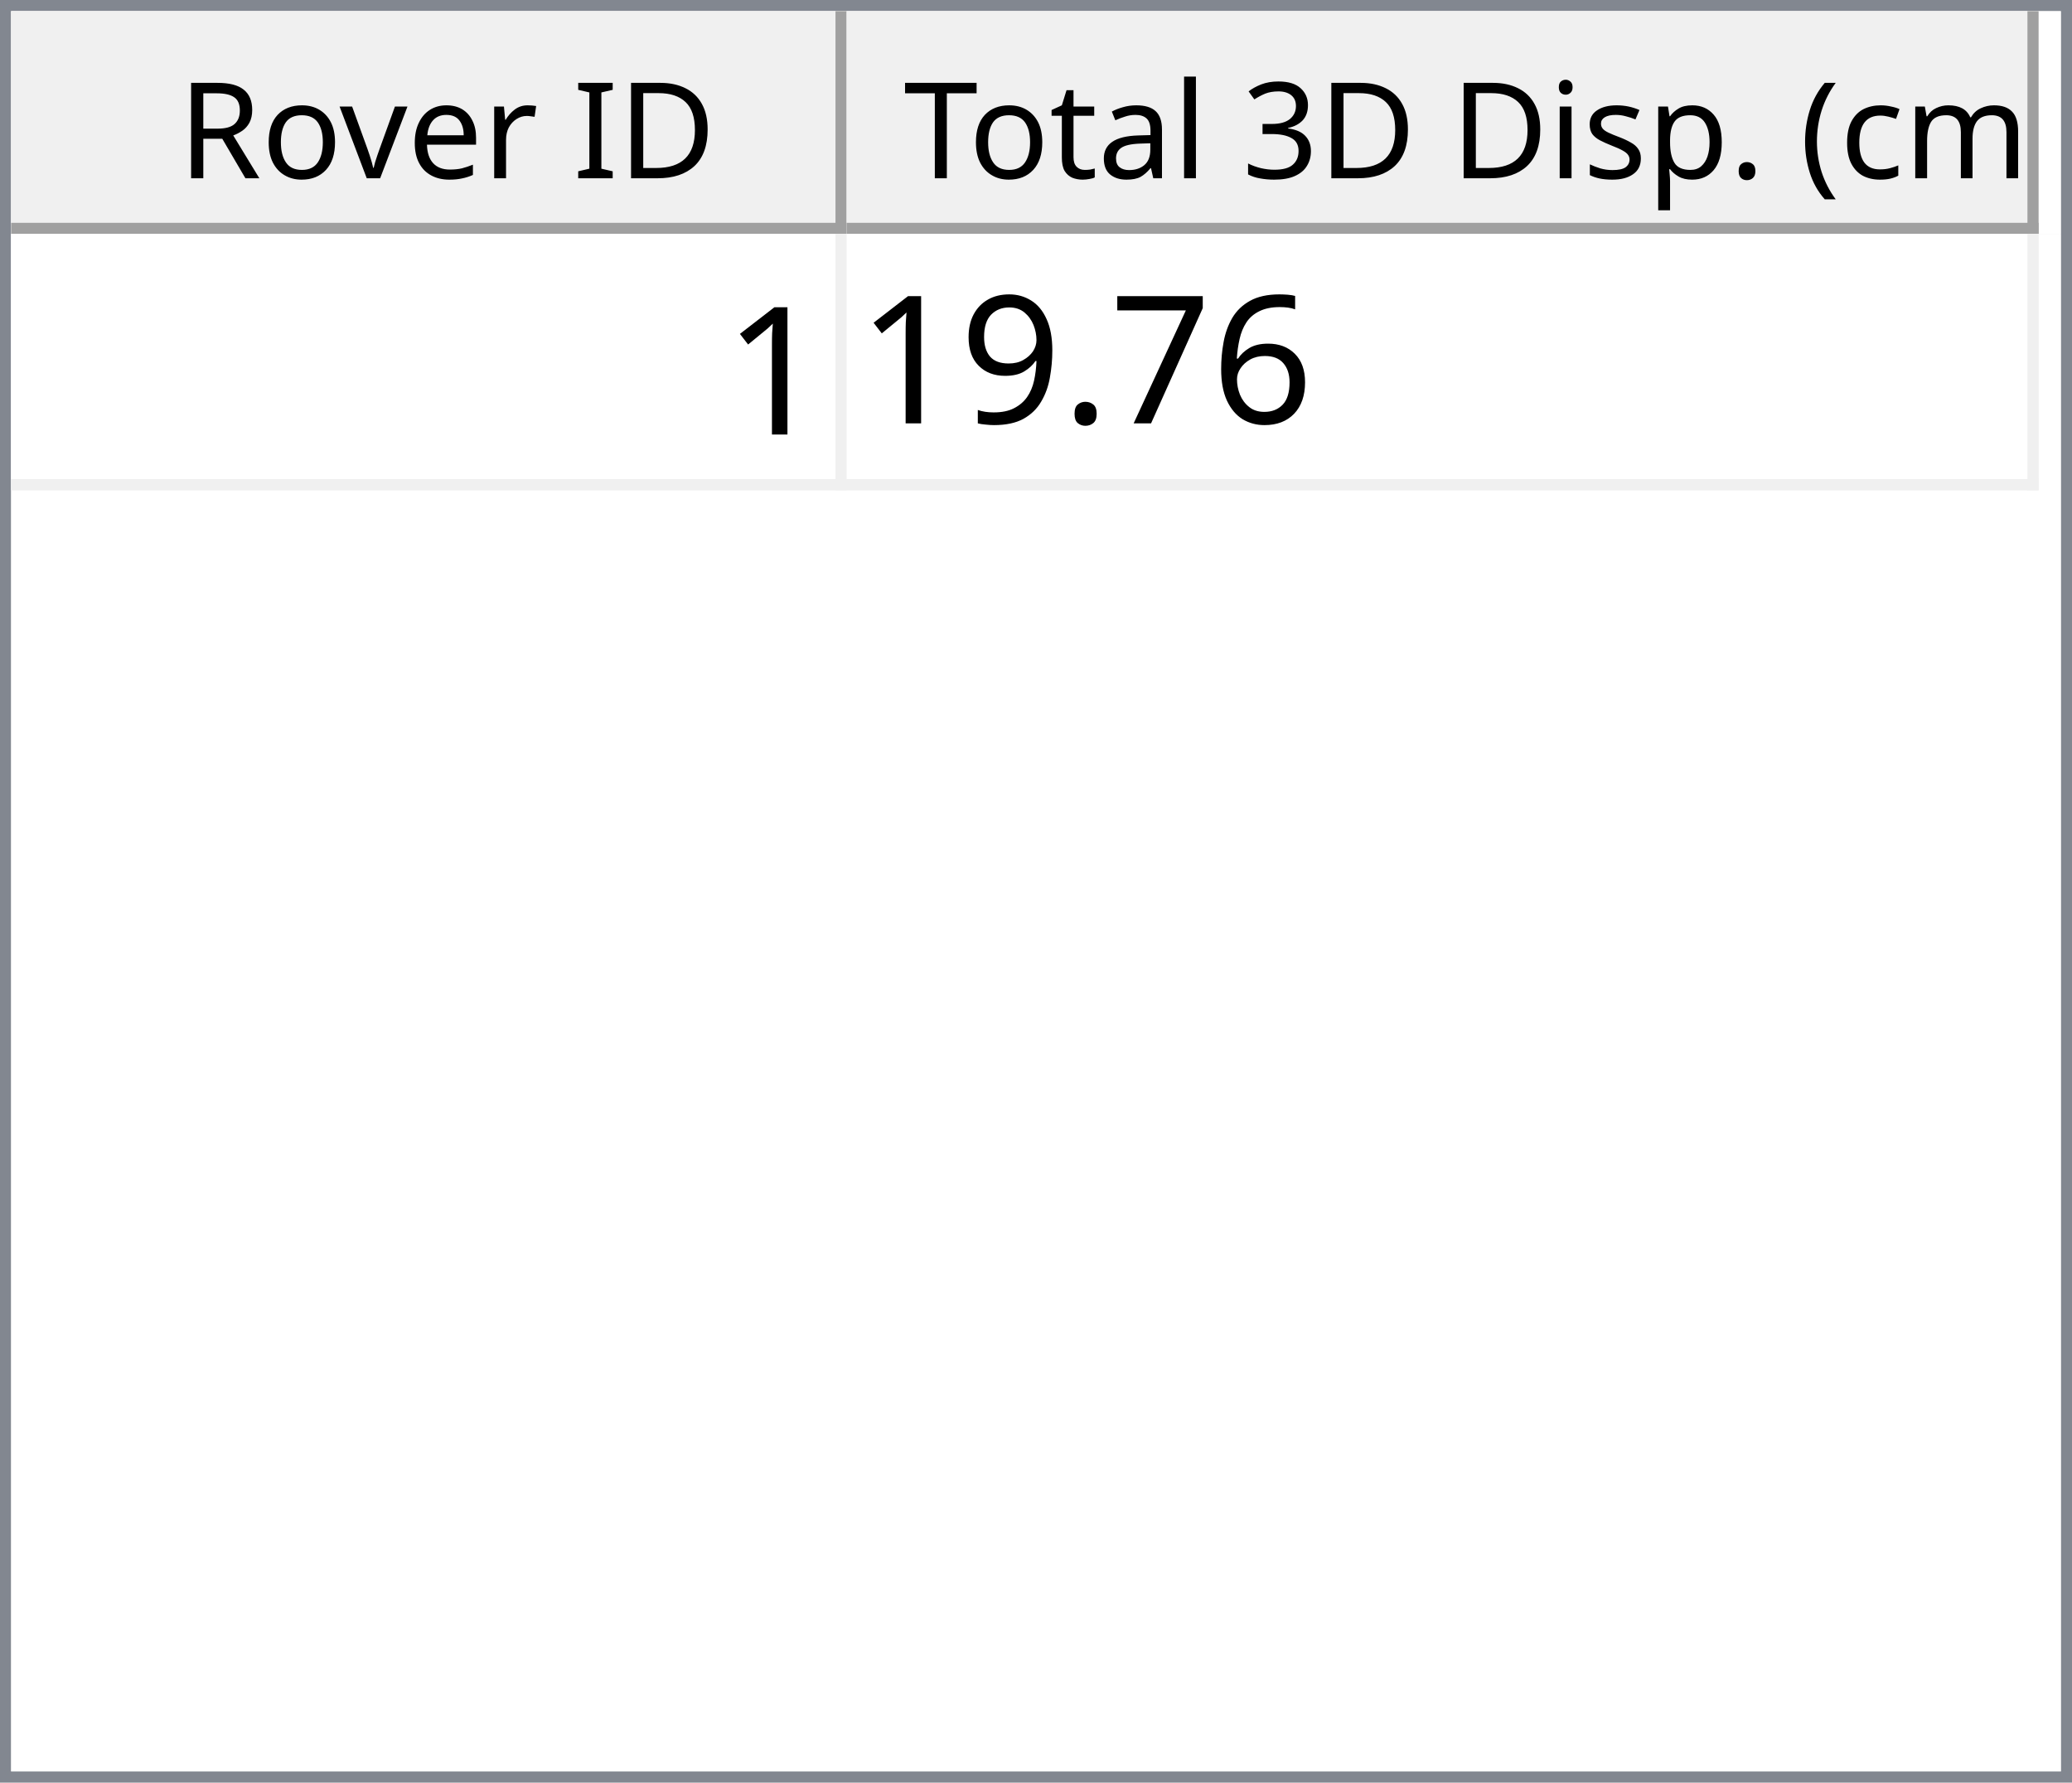
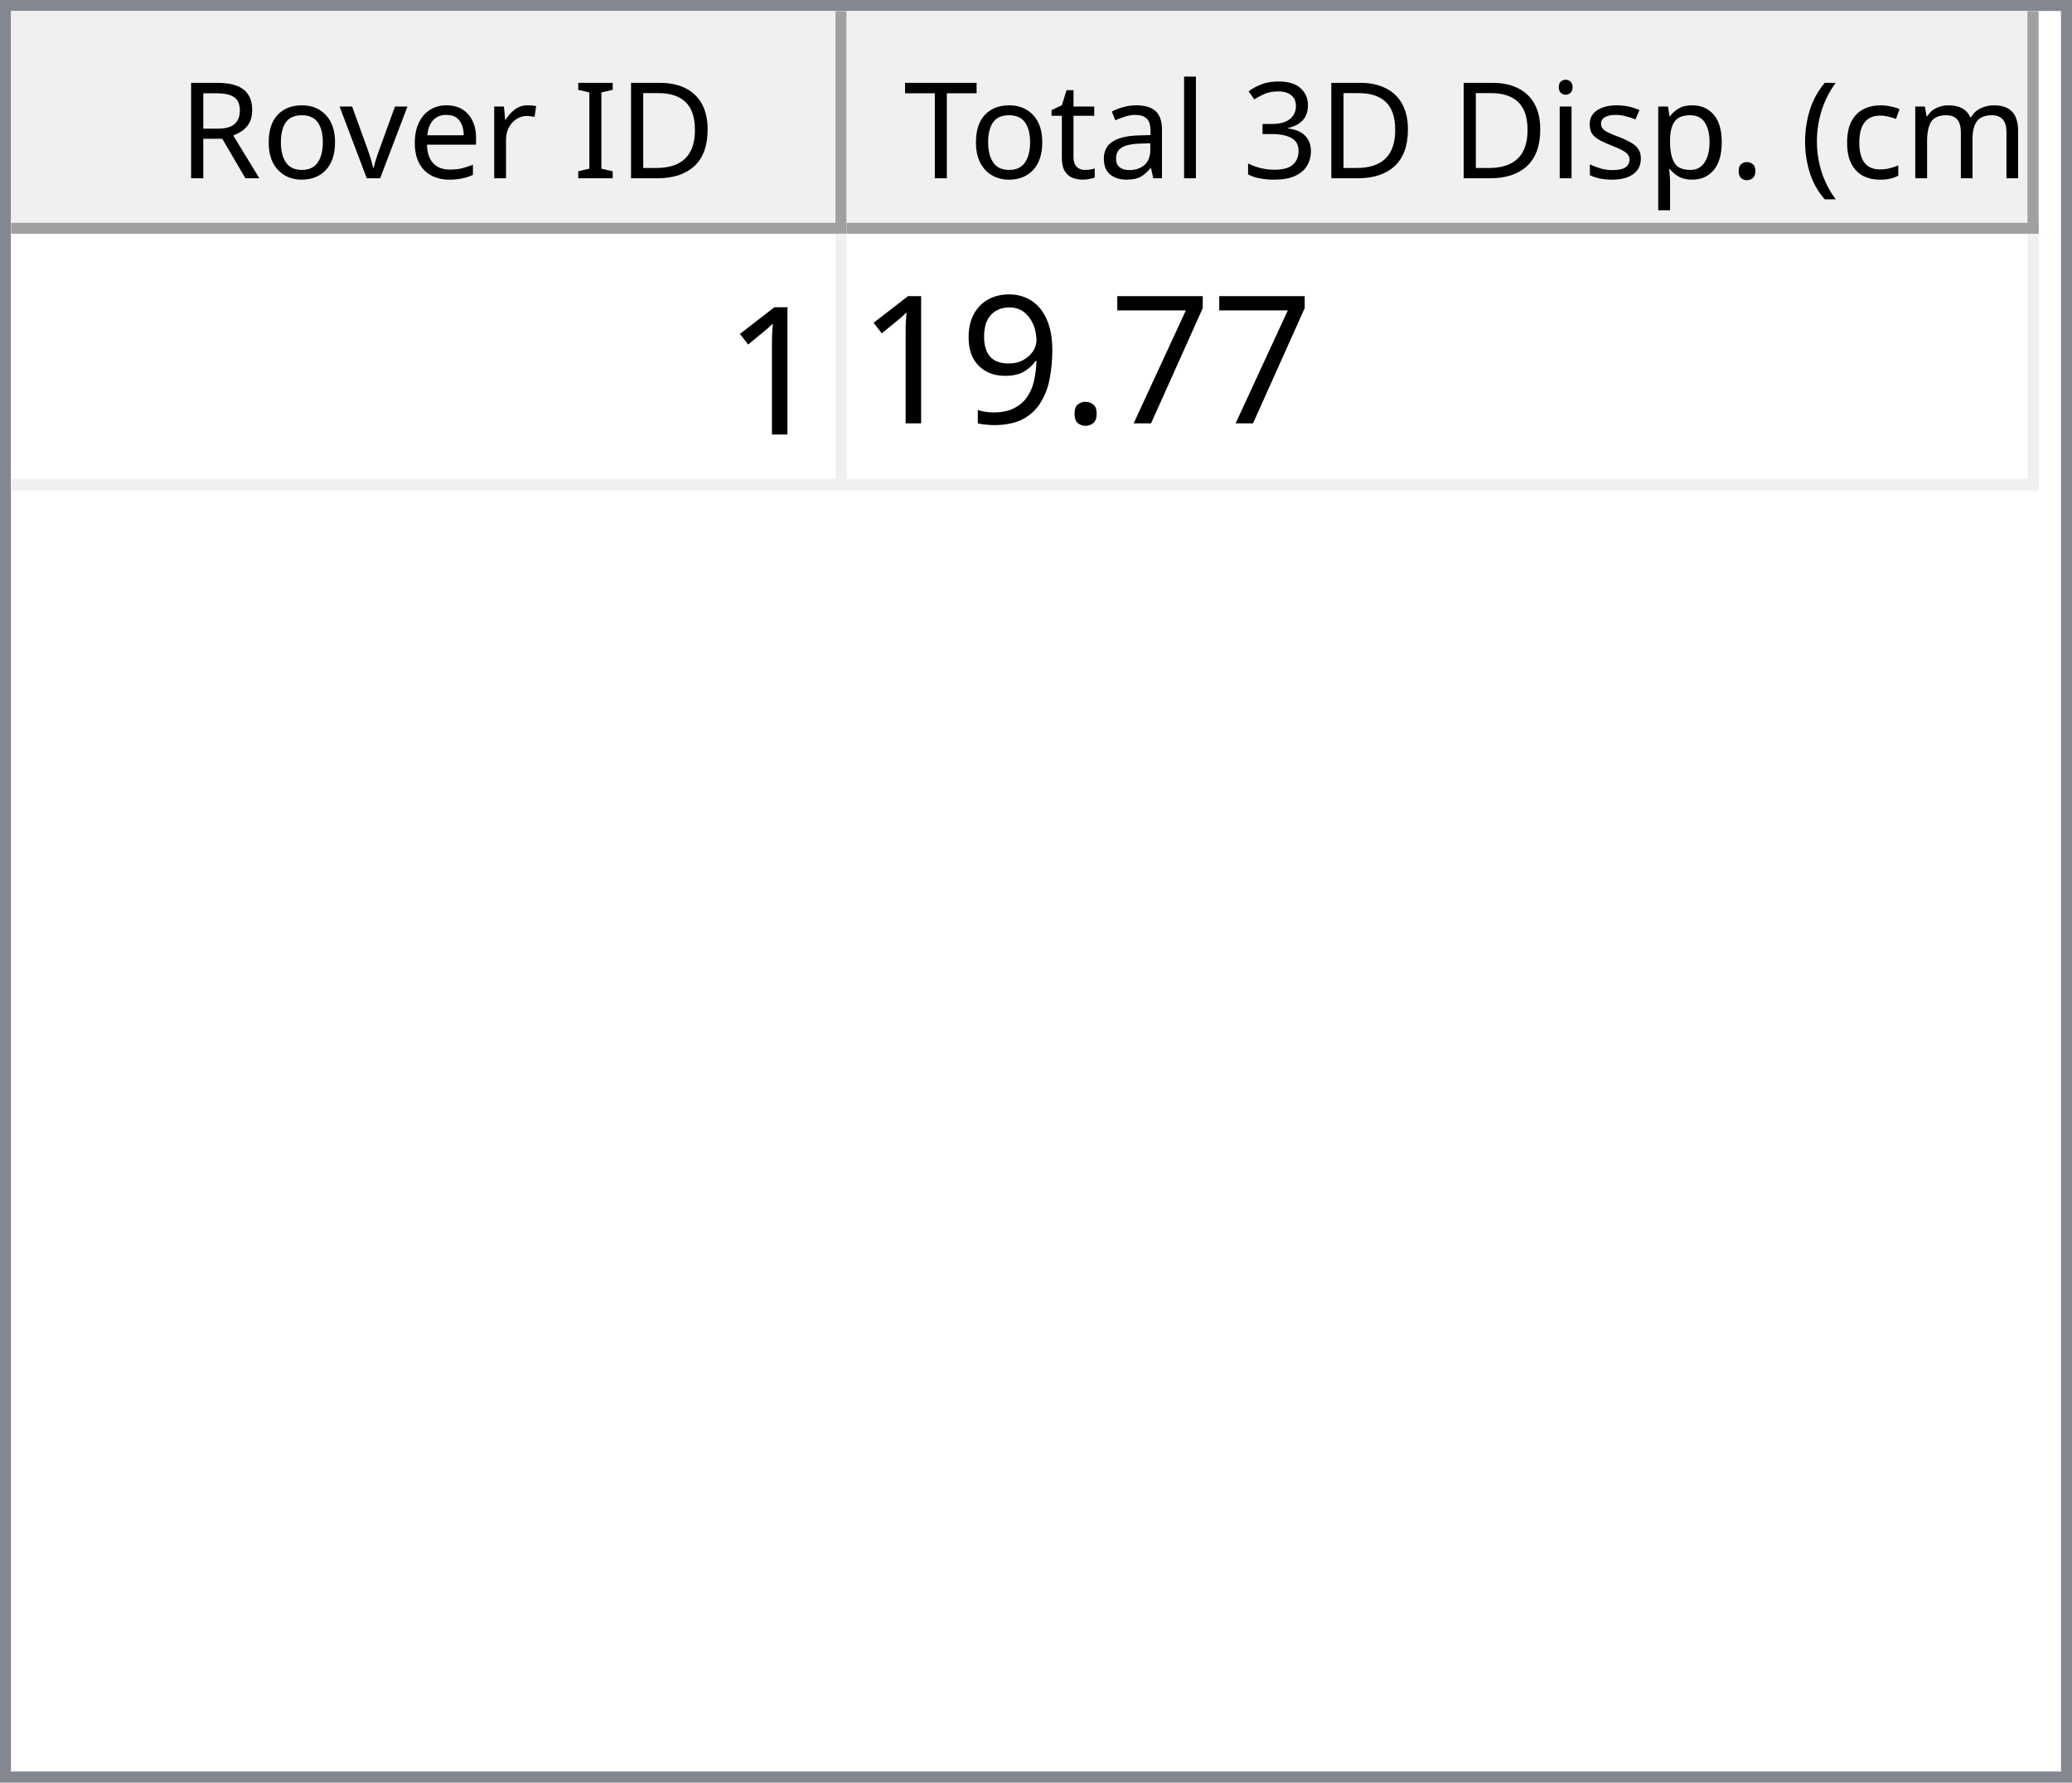
<svg xmlns="http://www.w3.org/2000/svg" style="fill-opacity:1; color-rendering:auto; color-interpolation:auto; text-rendering:auto; stroke:black; stroke-linecap:square; stroke-miterlimit:10; shape-rendering:auto; stroke-opacity:1; fill:black; stroke-dasharray:none; font-weight:normal; stroke-width:1; font-family:'Dialog'; font-style:normal; stroke-linejoin:miter; font-size:12px; stroke-dashoffset:0; image-rendering:auto;" width="186" height="160">
  <defs id="genericDefs" />
  <g>
    <defs id="defs1">
      <clipPath clipPathUnits="userSpaceOnUse" id="clipPath1">
        <path d="M0 0 L186 0 L186 160 L0 160 L0 0 Z" />
      </clipPath>
      <clipPath clipPathUnits="userSpaceOnUse" id="clipPath2">
        <path d="M0 0 L0 160 L186 160 L186 0 Z" />
      </clipPath>
      <clipPath clipPathUnits="userSpaceOnUse" id="clipPath3">
        <path d="M0 0 L0 20 L184 20 L184 0 Z" />
      </clipPath>
      <clipPath clipPathUnits="userSpaceOnUse" id="clipPath4">
        <path d="M0 0 L0 20 L75 20 L75 0 Z" />
      </clipPath>
      <clipPath clipPathUnits="userSpaceOnUse" id="clipPath5">
        <path d="M1 1 L1 19 L74 19 L74 1 Z" />
      </clipPath>
      <clipPath clipPathUnits="userSpaceOnUse" id="clipPath6">
        <path d="M0 0 L0 18 L73 18 L73 0 Z" />
      </clipPath>
      <clipPath clipPathUnits="userSpaceOnUse" id="clipPath7">
        <path d="M-0.5 -0.5 L-0.5 19.5 L74.5 19.5 L74.5 -0.5 Z" />
      </clipPath>
      <clipPath clipPathUnits="userSpaceOnUse" id="clipPath8">
        <path d="M0 0 L0 20 L107 20 L107 0 Z" />
      </clipPath>
      <clipPath clipPathUnits="userSpaceOnUse" id="clipPath9">
        <path d="M1 1 L1 19 L106 19 L106 1 Z" />
      </clipPath>
      <clipPath clipPathUnits="userSpaceOnUse" id="clipPath10">
        <path d="M0 0 L0 18 L105 18 L105 0 Z" />
      </clipPath>
      <clipPath clipPathUnits="userSpaceOnUse" id="clipPath11">
        <path d="M-0.5 -0.5 L-0.5 19.5 L106.5 19.5 L106.5 -0.5 Z" />
      </clipPath>
      <clipPath clipPathUnits="userSpaceOnUse" id="clipPath12">
        <path d="M0 0 L0 138 L184 138 L184 0 Z" />
      </clipPath>
      <clipPath clipPathUnits="userSpaceOnUse" id="clipPath13">
        <path d="M0 0 L0 23 L182 23 L182 0 Z" />
      </clipPath>
      <clipPath clipPathUnits="userSpaceOnUse" id="clipPath14">
        <path d="M-0.5 -0.5 L-0.5 22.5 L181.5 22.5 L181.5 -0.5 Z" />
      </clipPath>
      <clipPath clipPathUnits="userSpaceOnUse" id="clipPath15">
        <path d="M0 0 L0 22 L74 22 L74 0 Z" />
      </clipPath>
      <clipPath clipPathUnits="userSpaceOnUse" id="clipPath16">
        <path d="M0 0 L0 22 L106 22 L106 0 Z" />
      </clipPath>
      <font horiz-adv-x="64.551" id="font1">
        <font-face ascent="107.91" descent="25.098" units-per-em="100" style="font-style:normal; font-family:Segoe UI; font-weight:normal;" />
        <missing-glyph horiz-adv-x="64.551" d="M8.109 0 L8.109 68.266 L56.453 68.266 L56.453 0 L8.109 0 ZM15.328 7.234 L49.219 7.234 L49.219 61.031 L15.328 61.031 L15.328 7.234 Z" />
        <glyph unicode="D" horiz-adv-x="70.117" d="M9.188 0 L9.188 70.016 L28.516 70.016 Q65.531 70.016 65.531 35.891 Q65.531 19.672 55.25 9.836 Q44.969 0 27.734 0 L9.188 0 ZM17.391 62.594 L17.391 7.422 L27.828 7.422 Q41.609 7.422 49.273 14.797 Q56.938 22.172 56.938 35.688 Q56.938 62.594 28.328 62.594 L17.391 62.594 Z" />
        <glyph unicode="I" horiz-adv-x="26.611" d="M17.391 0 L9.188 0 L9.188 70.016 L17.391 70.016 L17.391 0 Z" />
        <glyph unicode=" " horiz-adv-x="27.393" d="" />
        <glyph unicode="r" horiz-adv-x="34.766" d="M34.188 41.891 Q32.078 43.5 28.125 43.5 Q23 43.5 19.555 38.672 Q16.109 33.844 16.109 25.484 L16.109 0 L8.109 0 L8.109 50 L16.109 50 L16.109 39.703 L16.312 39.703 Q18.016 44.969 21.531 47.922 Q25.047 50.875 29.391 50.875 Q32.516 50.875 34.188 50.203 L34.188 41.891 Z" />
        <glyph unicode="e" horiz-adv-x="52.295" d="M48.297 23 L12.984 23 Q13.188 14.656 17.484 10.109 Q21.781 5.562 29.297 5.562 Q37.75 5.562 44.828 11.141 L44.828 3.609 Q38.234 -1.172 27.391 -1.172 Q16.797 -1.172 10.742 5.641 Q4.688 12.453 4.688 24.812 Q4.688 36.469 11.305 43.82 Q17.922 51.172 27.734 51.172 Q37.547 51.172 42.922 44.828 Q48.297 38.484 48.297 27.203 L48.297 23 ZM40.094 29.781 Q40.047 36.719 36.75 40.578 Q33.453 44.438 27.594 44.438 Q21.922 44.438 17.969 40.383 Q14.016 36.328 13.094 29.781 L40.094 29.781 Z" />
        <glyph unicode="v" horiz-adv-x="47.9" d="M47.406 50 L27.484 0 L19.625 0 L0.688 50 L9.469 50 L22.172 13.672 Q23.578 9.672 23.922 6.688 L24.125 6.688 Q24.609 10.453 25.688 13.484 L38.969 50 L47.406 50 Z" />
        <glyph unicode="o" horiz-adv-x="58.594" d="M29 -1.172 Q17.922 -1.172 11.305 5.836 Q4.688 12.844 4.688 24.422 Q4.688 37.016 11.57 44.094 Q18.453 51.172 30.172 51.172 Q41.359 51.172 47.633 44.289 Q53.906 37.406 53.906 25.203 Q53.906 13.234 47.141 6.031 Q40.375 -1.172 29 -1.172 ZM29.594 44.438 Q21.875 44.438 17.383 39.188 Q12.891 33.938 12.891 24.703 Q12.891 15.828 17.43 10.695 Q21.969 5.562 29.594 5.562 Q37.359 5.562 41.531 10.594 Q45.703 15.625 45.703 24.906 Q45.703 34.281 41.531 39.359 Q37.359 44.438 29.594 44.438 Z" />
        <glyph unicode="R" horiz-adv-x="59.814" d="M59.375 0 L49.609 0 L37.891 19.625 Q36.281 22.359 34.766 24.289 Q33.25 26.219 31.664 27.438 Q30.078 28.656 28.25 29.219 Q26.422 29.781 24.125 29.781 L17.391 29.781 L17.391 0 L9.188 0 L9.188 70.016 L30.078 70.016 Q34.672 70.016 38.555 68.867 Q42.438 67.719 45.289 65.375 Q48.141 63.031 49.758 59.547 Q51.375 56.062 51.375 51.375 Q51.375 47.703 50.273 44.656 Q49.172 41.609 47.148 39.211 Q45.125 36.812 42.266 35.133 Q39.406 33.453 35.844 32.516 L35.844 32.328 Q37.594 31.547 38.891 30.547 Q40.188 29.547 41.359 28.18 Q42.531 26.812 43.68 25.078 Q44.828 23.344 46.234 21.047 L59.375 0 ZM17.391 62.594 L17.391 37.203 L28.516 37.203 Q31.594 37.203 34.203 38.133 Q36.812 39.062 38.719 40.797 Q40.625 42.531 41.703 45.047 Q42.781 47.562 42.781 50.688 Q42.781 56.297 39.141 59.445 Q35.5 62.594 28.609 62.594 L17.391 62.594 Z" />
        <glyph unicode=")" horiz-adv-x="30.176" d="M8.297 -15.922 L1.172 -15.922 Q16.406 2.344 16.406 26.812 Q16.406 51.469 1.078 70.016 L8.297 70.016 Q23.531 52.156 23.531 26.703 Q23.531 1.375 8.297 -15.922 Z" />
        <glyph unicode="m" horiz-adv-x="86.133" d="M79.109 0 L71.094 0 L71.094 28.719 Q71.094 37.016 68.531 40.727 Q65.969 44.438 59.906 44.438 Q54.781 44.438 51.195 39.75 Q47.609 35.062 47.609 28.516 L47.609 0 L39.594 0 L39.594 29.688 Q39.594 44.438 28.219 44.438 Q22.953 44.438 19.531 40.016 Q16.109 35.594 16.109 28.516 L16.109 0 L8.109 0 L8.109 50 L16.109 50 L16.109 42.094 L16.312 42.094 Q21.625 51.172 31.844 51.172 Q36.969 51.172 40.773 48.312 Q44.578 45.453 46 40.828 Q51.562 51.172 62.594 51.172 Q79.109 51.172 79.109 30.812 L79.109 0 Z" />
        <glyph unicode="c" horiz-adv-x="46.191" d="M42.188 2.297 Q36.422 -1.172 28.516 -1.172 Q17.828 -1.172 11.258 5.789 Q4.688 12.75 4.688 23.828 Q4.688 36.188 11.766 43.68 Q18.844 51.172 30.672 51.172 Q37.25 51.172 42.281 48.734 L42.281 40.531 Q36.719 44.438 30.375 44.438 Q22.703 44.438 17.797 38.945 Q12.891 33.453 12.891 24.516 Q12.891 15.719 17.508 10.641 Q22.125 5.562 29.891 5.562 Q36.422 5.562 42.188 9.906 L42.188 2.297 Z" />
        <glyph unicode="(" horiz-adv-x="30.176" d="M29.109 -15.922 L21.969 -15.922 Q6.844 1.375 6.844 26.703 Q6.844 52.156 21.969 70.016 L29.203 70.016 Q13.875 51.469 13.875 26.812 Q13.875 2.344 29.109 -15.922 Z" />
        <glyph unicode="." horiz-adv-x="21.68" d="M10.891 -1.078 Q8.641 -1.078 7.055 0.539 Q5.469 2.156 5.469 4.391 Q5.469 6.641 7.055 8.273 Q8.641 9.906 10.891 9.906 Q13.188 9.906 14.797 8.273 Q16.406 6.641 16.406 4.391 Q16.406 2.156 14.797 0.539 Q13.188 -1.078 10.891 -1.078 Z" />
        <glyph unicode="p" horiz-adv-x="58.789" d="M16.312 7.234 L16.109 7.234 L16.109 -23 L8.109 -23 L8.109 50 L16.109 50 L16.109 41.219 L16.312 41.219 Q22.219 51.172 33.594 51.172 Q43.266 51.172 48.688 44.461 Q54.109 37.75 54.109 26.469 Q54.109 13.922 48 6.375 Q41.891 -1.172 31.297 -1.172 Q21.578 -1.172 16.312 7.234 ZM16.109 27.391 L16.109 20.406 Q16.109 14.203 20.141 9.883 Q24.172 5.562 30.375 5.562 Q37.641 5.562 41.773 11.133 Q45.906 16.703 45.906 26.609 Q45.906 34.969 42.047 39.703 Q38.188 44.438 31.594 44.438 Q24.609 44.438 20.359 39.578 Q16.109 34.719 16.109 27.391 Z" />
        <glyph unicode="s" horiz-adv-x="42.432" d="M5.078 1.812 L5.078 10.406 Q11.625 5.562 19.484 5.562 Q30.031 5.562 30.031 12.594 Q30.031 14.594 29.125 15.992 Q28.219 17.391 26.68 18.461 Q25.141 19.531 23.07 20.383 Q21 21.234 18.609 22.172 Q15.281 23.484 12.766 24.828 Q10.25 26.172 8.57 27.859 Q6.891 29.547 6.031 31.695 Q5.172 33.844 5.172 36.719 Q5.172 40.234 6.789 42.945 Q8.406 45.656 11.086 47.484 Q13.766 49.312 17.211 50.242 Q20.656 51.172 24.312 51.172 Q30.812 51.172 35.938 48.922 L35.938 40.828 Q30.422 44.438 23.25 44.438 Q21 44.438 19.195 43.922 Q17.391 43.406 16.094 42.477 Q14.797 41.547 14.086 40.258 Q13.375 38.969 13.375 37.406 Q13.375 35.453 14.086 34.133 Q14.797 32.812 16.164 31.789 Q17.531 30.766 19.484 29.938 Q21.438 29.109 23.922 28.125 Q27.25 26.859 29.883 25.516 Q32.516 24.172 34.375 22.484 Q36.234 20.797 37.234 18.602 Q38.234 16.406 38.234 13.375 Q38.234 9.672 36.602 6.938 Q34.969 4.203 32.234 2.398 Q29.5 0.594 25.93 -0.289 Q22.359 -1.172 18.453 -1.172 Q10.75 -1.172 5.078 1.812 Z" />
        <glyph unicode="i" horiz-adv-x="24.219" d="M12.203 62.703 Q10.062 62.703 8.547 64.164 Q7.031 65.625 7.031 67.875 Q7.031 70.125 8.547 71.609 Q10.062 73.094 12.203 73.094 Q14.406 73.094 15.945 71.609 Q17.484 70.125 17.484 67.875 Q17.484 65.719 15.945 64.211 Q14.406 62.703 12.203 62.703 ZM16.109 0 L8.109 0 L8.109 50 L16.109 50 L16.109 0 Z" />
        <glyph unicode="3" horiz-adv-x="53.906" d="M46.531 19.828 Q46.531 15.094 44.75 11.211 Q42.969 7.328 39.719 4.57 Q36.469 1.812 31.93 0.297 Q27.391 -1.219 21.922 -1.219 Q11.922 -1.219 6 2.594 L6 11.188 Q13.094 5.609 22.219 5.609 Q25.875 5.609 28.828 6.539 Q31.781 7.469 33.906 9.227 Q36.031 10.984 37.18 13.477 Q38.328 15.969 38.328 19.094 Q38.328 32.812 18.797 32.812 L12.984 32.812 L12.984 39.594 L18.5 39.594 Q35.797 39.594 35.797 52.484 Q35.797 64.406 22.609 64.406 Q15.188 64.406 8.688 59.422 L8.688 67.188 Q15.375 71.188 24.609 71.188 Q29 71.188 32.57 69.969 Q36.141 68.75 38.68 66.555 Q41.219 64.359 42.609 61.281 Q44 58.203 44 54.5 Q44 40.672 30.031 36.719 L30.031 36.531 Q33.594 36.141 36.625 34.797 Q39.656 33.453 41.852 31.305 Q44.047 29.156 45.289 26.25 Q46.531 23.344 46.531 19.828 Z" />
        <glyph unicode="l" horiz-adv-x="24.219" d="M16.109 0 L8.109 0 L8.109 74.031 L16.109 74.031 L16.109 0 Z" />
        <glyph unicode="a" horiz-adv-x="50.879" d="M43.891 0 L35.891 0 L35.891 7.812 L35.688 7.812 Q30.469 -1.172 20.312 -1.172 Q12.844 -1.172 8.617 2.781 Q4.391 6.734 4.391 13.281 Q4.391 27.297 20.906 29.594 L35.891 31.688 Q35.891 44.438 25.594 44.438 Q16.547 44.438 9.281 38.281 L9.281 46.484 Q16.656 51.172 26.266 51.172 Q43.891 51.172 43.891 32.516 L43.891 0 ZM35.891 25.297 L23.828 23.641 Q18.266 22.859 15.43 20.875 Q12.594 18.891 12.594 13.875 Q12.594 10.203 15.211 7.883 Q17.828 5.562 22.172 5.562 Q28.125 5.562 32.008 9.742 Q35.891 13.922 35.891 20.312 L35.891 25.297 Z" />
        <glyph unicode="t" horiz-adv-x="33.887" d="M31.297 0.484 Q28.469 -1.078 23.828 -1.078 Q10.688 -1.078 10.688 13.578 L10.688 43.172 L2.094 43.172 L2.094 50 L10.688 50 L10.688 62.203 L18.703 64.797 L18.703 50 L31.297 50 L31.297 43.172 L18.703 43.172 L18.703 14.984 Q18.703 9.969 20.414 7.82 Q22.125 5.672 26.078 5.672 Q29.109 5.672 31.297 7.328 L31.297 0.484 Z" />
        <glyph unicode="T" horiz-adv-x="52.393" d="M50.594 62.594 L30.375 62.594 L30.375 0 L22.172 0 L22.172 62.594 L2 62.594 L2 70.016 L50.594 70.016 L50.594 62.594 Z" />
      </font>
      <font horiz-adv-x="75.0" id="font2">
        <font-face ascent="100.537" descent="21.973" units-per-em="100" style="font-style:normal; font-family:sans-serif; font-weight:normal;" />
        <missing-glyph horiz-adv-x="75.0" d="M12.5 0 L12.5 62.5 L62.5 62.5 L62.5 0 L12.5 0 ZM14.062 1.562 L60.938 1.562 L60.938 60.938 L14.062 60.938 L14.062 1.562 Z" />
        <glyph unicode="1" horiz-adv-x="55.615" d="M37.25 0 L28.469 0 L28.469 56 Q25.297 52.984 20.141 49.953 Q14.984 46.922 10.891 45.406 L10.891 53.906 Q18.266 57.375 23.781 62.305 Q29.297 67.234 31.594 71.875 L37.25 71.875 L37.25 0 Z" />
-         <glyph unicode="6" horiz-adv-x="55.615" d="M49.75 54.047 L41.016 53.375 Q39.844 58.547 37.703 60.891 Q34.125 64.656 28.906 64.656 Q24.703 64.656 21.531 62.312 Q17.391 59.281 14.992 53.469 Q12.594 47.656 12.5 36.922 Q15.672 41.75 20.266 44.094 Q24.859 46.438 29.891 46.438 Q38.672 46.438 44.852 39.969 Q51.031 33.5 51.031 23.25 Q51.031 16.5 48.125 10.719 Q45.219 4.938 40.141 1.859 Q35.062 -1.219 28.609 -1.219 Q17.625 -1.219 10.695 6.859 Q3.766 14.938 3.766 33.5 Q3.766 54.25 11.422 63.672 Q18.109 71.875 29.438 71.875 Q37.891 71.875 43.289 67.141 Q48.688 62.406 49.75 54.047 ZM13.875 23.188 Q13.875 18.656 15.797 14.508 Q17.719 10.359 21.188 8.18 Q24.656 6 28.469 6 Q34.031 6 38.039 10.492 Q42.047 14.984 42.047 22.703 Q42.047 30.125 38.086 34.398 Q34.125 38.672 28.125 38.672 Q22.172 38.672 18.023 34.398 Q13.875 30.125 13.875 23.188 Z" />
        <glyph unicode="7" horiz-adv-x="55.615" d="M4.734 62.203 L4.734 70.656 L51.078 70.656 L51.078 63.812 Q44.234 56.547 37.523 44.484 Q30.812 32.422 27.156 19.672 Q24.516 10.688 23.781 0 L14.75 0 Q14.891 8.453 18.062 20.414 Q21.234 32.375 27.172 43.484 Q33.109 54.594 39.797 62.203 L4.734 62.203 Z" />
        <glyph unicode="." horiz-adv-x="27.783" d="M9.078 0 L9.078 10.016 L19.094 10.016 L19.094 0 L9.078 0 Z" />
        <glyph unicode="9" horiz-adv-x="55.615" d="M5.469 16.547 L13.922 17.328 Q14.984 11.375 18.016 8.688 Q21.047 6 25.781 6 Q29.828 6 32.883 7.859 Q35.938 9.719 37.891 12.82 Q39.844 15.922 41.164 21.195 Q42.484 26.469 42.484 31.938 Q42.484 32.516 42.438 33.688 Q39.797 29.5 35.234 26.883 Q30.672 24.266 25.344 24.266 Q16.453 24.266 10.305 30.711 Q4.156 37.156 4.156 47.703 Q4.156 58.594 10.578 65.234 Q17 71.875 26.656 71.875 Q33.641 71.875 39.43 68.117 Q45.219 64.359 48.219 57.398 Q51.219 50.438 51.219 37.25 Q51.219 23.531 48.242 15.406 Q45.266 7.281 39.383 3.031 Q33.5 -1.219 25.594 -1.219 Q17.188 -1.219 11.867 3.445 Q6.547 8.109 5.469 16.547 ZM41.453 48.141 Q41.453 55.719 37.43 60.156 Q33.406 64.594 27.734 64.594 Q21.875 64.594 17.531 59.812 Q13.188 55.031 13.188 47.406 Q13.188 40.578 17.312 36.305 Q21.438 32.031 27.484 32.031 Q33.594 32.031 37.523 36.305 Q41.453 40.578 41.453 48.141 Z" />
      </font>
    </defs>
    <g style="fill:white; stroke:white;">
      <rect x="0" y="0" width="186" style="clip-path:url(#clipPath1); stroke:none;" height="160" />
    </g>
    <g style="fill:white; text-rendering:optimizeSpeed; color-rendering:optimizeSpeed; image-rendering:optimizeSpeed; shape-rendering:crispEdges; stroke:white; color-interpolation:sRGB;">
      <rect x="0" width="186" height="160" y="0" style="stroke:none;" />
      <path style="stroke:none;" d="M0 160 L186 160 L186 0 L0 0 Z" />
    </g>
    <g style="fill:rgb(240,240,240); font-family:'Segoe UI'; stroke:rgb(240,240,240);">
      <rect x="0" y="0" width="186" style="clip-path:url(#clipPath2); stroke:none;" height="160" />
    </g>
    <g style="fill:rgb(130,135,144); font-family:'Segoe UI'; stroke:rgb(130,135,144);">
      <path d="M0 0 L186 0 L186 160 L0 160 L0 0 ZM1 1 L185 1 L185 159 L1 159 L1 1 Z" style="fill-rule:evenodd; clip-path:url(#clipPath2); stroke:none;" />
    </g>
    <g style="fill:white; font-family:'Segoe UI'; stroke:white;" transform="translate(1,1)">
      <rect x="0" y="0" width="184" style="clip-path:url(#clipPath3); stroke:none;" height="20" />
    </g>
    <g style="fill:rgb(240,240,240); font-family:'Segoe UI'; stroke:rgb(240,240,240);" transform="translate(1,1)">
      <rect x="0" y="0" width="75" style="clip-path:url(#clipPath4); stroke:none;" height="20" />
    </g>
    <g style="font-family:'Segoe UI';" transform="translate(2,2)">
      <text x="14" xml:space="preserve" y="14" style="clip-path:url(#clipPath6); stroke:none;">Rover ID</text>
    </g>
    <g style="fill:rgb(160,160,160); font-family:'Segoe UI'; stroke:rgb(160,160,160); stroke-linejoin:bevel;" transform="translate(1.5,1.5)">
      <line x1="74" x2="74" y1="0" style="fill:none; clip-path:url(#clipPath7);" y2="19" />
    </g>
    <g style="fill:rgb(160,160,160); font-family:'Segoe UI'; stroke:rgb(160,160,160); stroke-linejoin:bevel;" transform="matrix(1,0,0,1,1,1) translate(0.5,0.5)">
      <line x1="0" x2="74" y1="19" style="fill:none; clip-path:url(#clipPath7);" y2="19" />
    </g>
    <g style="fill:rgb(240,240,240); font-family:'Segoe UI'; stroke:rgb(240,240,240);" transform="translate(76,1)">
      <rect x="0" y="0" width="107" style="clip-path:url(#clipPath8); stroke:none;" height="20" />
    </g>
    <g style="font-family:'Segoe UI';" transform="translate(77,2)">
      <text x="1" xml:space="preserve" y="14" style="clip-path:url(#clipPath10); stroke:none;"> Total 3D Disp. (cm)</text>
    </g>
    <g style="fill:rgb(160,160,160); font-family:'Segoe UI'; stroke:rgb(160,160,160); stroke-linejoin:bevel;" transform="translate(76.5,1.5)">
      <line x1="106" x2="106" y1="0" style="fill:none; clip-path:url(#clipPath11);" y2="19" />
    </g>
    <g style="fill:rgb(160,160,160); font-family:'Segoe UI'; stroke:rgb(160,160,160); stroke-linejoin:bevel;" transform="matrix(1,0,0,1,76,1) translate(0.5,0.5)">
      <line x1="0" x2="106" y1="19" style="fill:none; clip-path:url(#clipPath11);" y2="19" />
    </g>
    <g style="fill:white; font-family:'Segoe UI'; stroke:white;" transform="translate(1,21)">
      <rect x="0" y="0" width="184" style="clip-path:url(#clipPath12); stroke:none;" height="138" />
    </g>
    <g style="fill:rgb(240,240,240); font-size:16px; font-family:sans-serif; stroke:rgb(240,240,240);" transform="translate(1,21)">
      <rect x="0" y="0" width="182" style="clip-path:url(#clipPath13); stroke:none;" height="23" />
      <line transform="translate(0.5,0.5)" x1="0" x2="181" y1="22" style="clip-path:url(#clipPath14); fill:none; stroke-linejoin:bevel;" y2="22" />
    </g>
    <g transform="matrix(1,0,0,1,1,21) translate(0.5,0.5)" style="fill:rgb(240,240,240); font-size:16px; font-family:sans-serif; stroke:rgb(240,240,240); stroke-linejoin:bevel;">
      <line x1="74" x2="74" y1="0" style="fill:none; clip-path:url(#clipPath14);" y2="22" />
    </g>
    <g transform="matrix(1,0,0,1,1,21) translate(0.5,0.5)" style="fill:rgb(240,240,240); font-size:16px; font-family:sans-serif; stroke:rgb(240,240,240); stroke-linejoin:bevel;">
      <line x1="181" x2="181" y1="0" style="fill:none; clip-path:url(#clipPath14);" y2="22" />
    </g>
    <g style="fill:white; font-size:16px; font-family:sans-serif; stroke:white;" transform="matrix(1,0,0,1,1,21)">
      <rect x="0" y="0" width="74" style="clip-path:url(#clipPath15); stroke:none;" height="22" />
      <text x="64" y="18" style="fill:black; clip-path:url(#clipPath15); stroke:none;" xml:space="preserve">1</text>
    </g>
    <g style="fill:white; font-size:16px; font-family:sans-serif; stroke:white;" transform="matrix(1,0,0,1,1,21) translate(75,0)">
      <rect x="0" y="0" width="106" style="clip-path:url(#clipPath16); stroke:none;" height="22" />
-       <text x="1" y="17" style="fill:black; clip-path:url(#clipPath16); stroke:none;" xml:space="preserve">19.76</text>
+       <text x="1" y="17" style="fill:black; clip-path:url(#clipPath16); stroke:none;" xml:space="preserve">19.77</text>
    </g>
  </g>
</svg>
